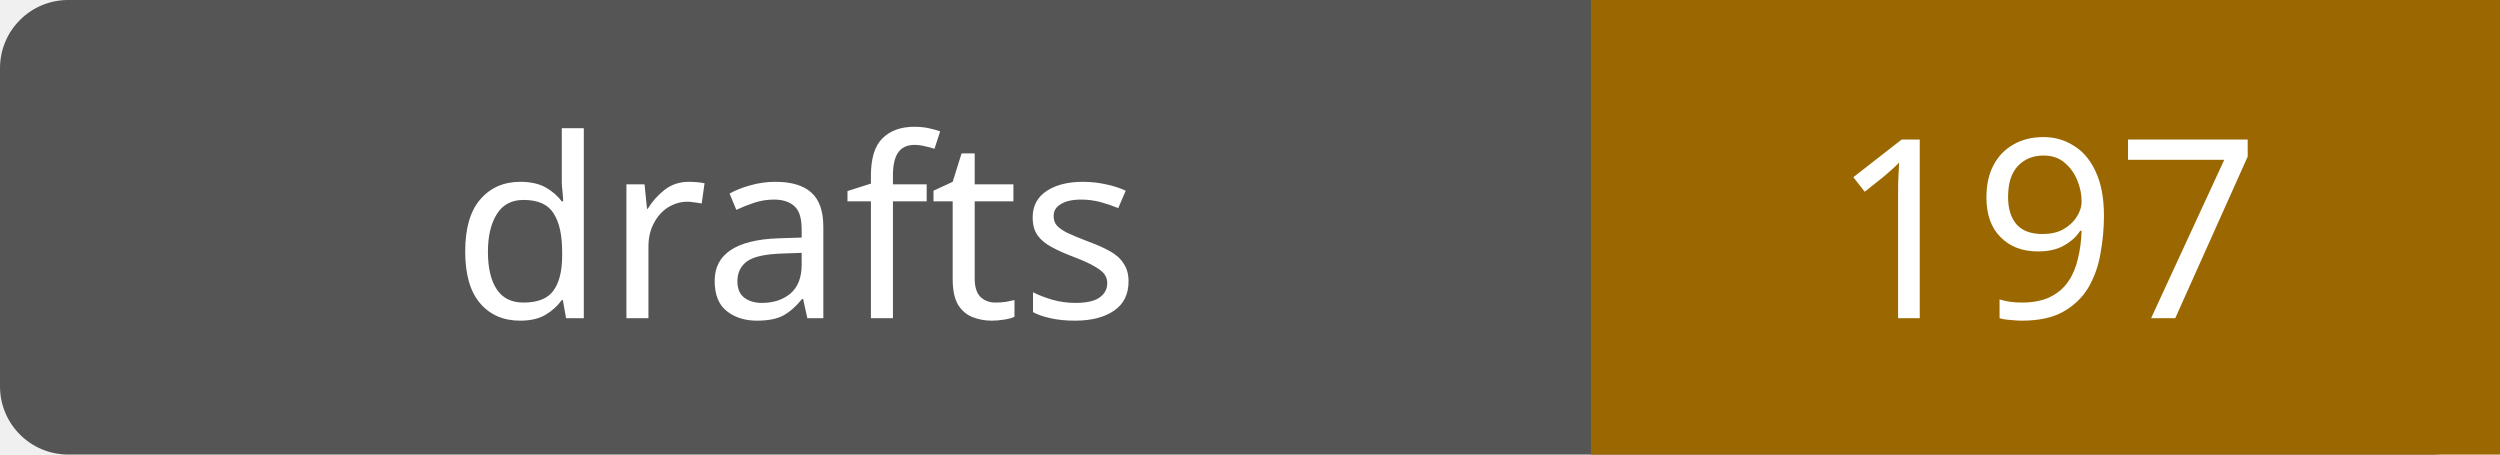
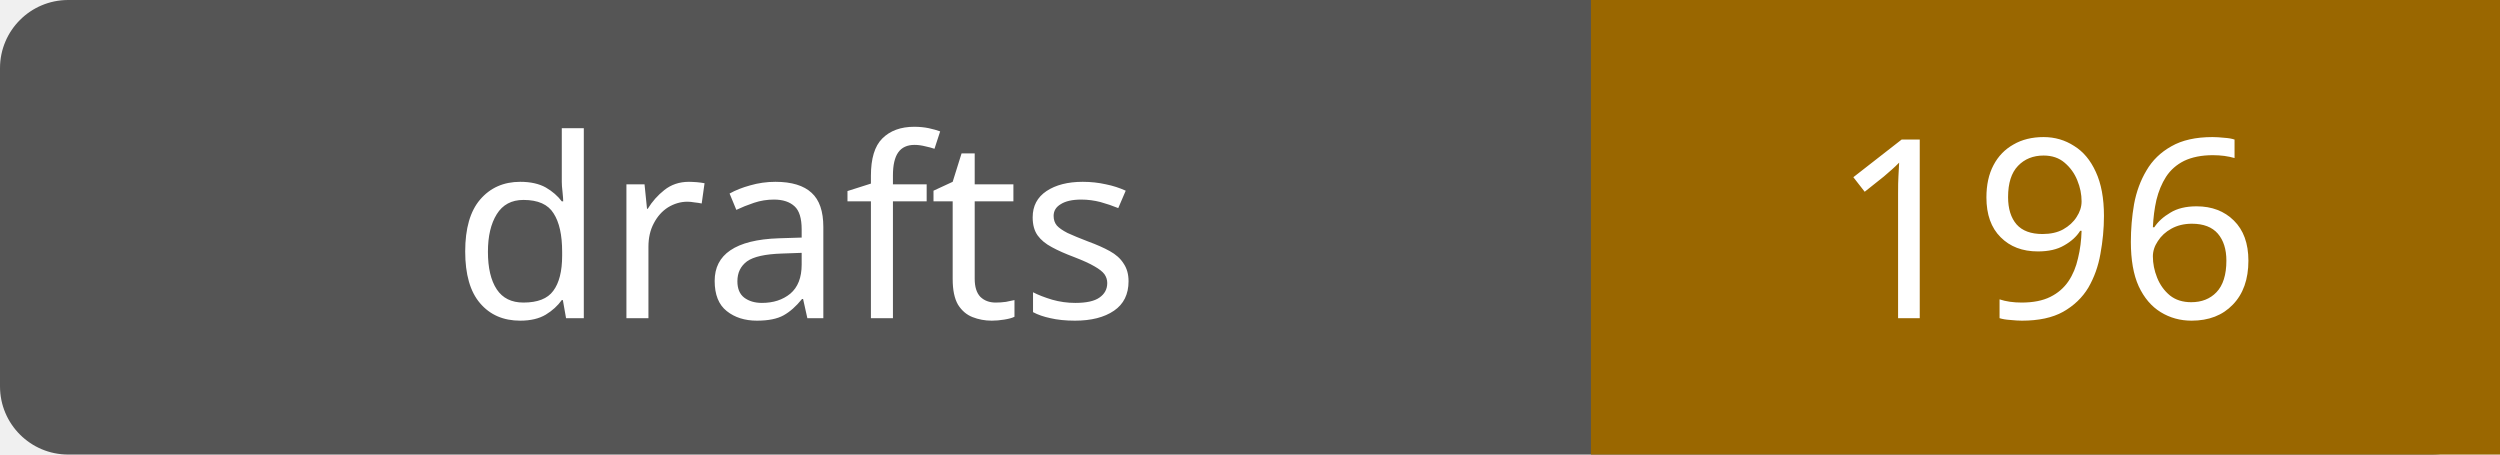
- <svg xmlns="http://www.w3.org/2000/svg" width="110" height="20" role="img" aria-label="drafts: 197">
+ <svg xmlns="http://www.w3.org/2000/svg" width="110" height="20" role="img" aria-label="drafts: 196">
  <rect width="110" height="20" rx="3" fill="#555" />
  <path fill="#9a6700" d="M70 0h40v20H70z" />
  <g fill="#fff" text-anchor="middle" font-family="Verdana,sans-serif" font-size="11">
    <text x="35.0" y="14">drafts</text>
-     <text x="90.0" y="14">197</text>
+     <text x="90.0" y="14">196</text>
  </g>
</svg>
